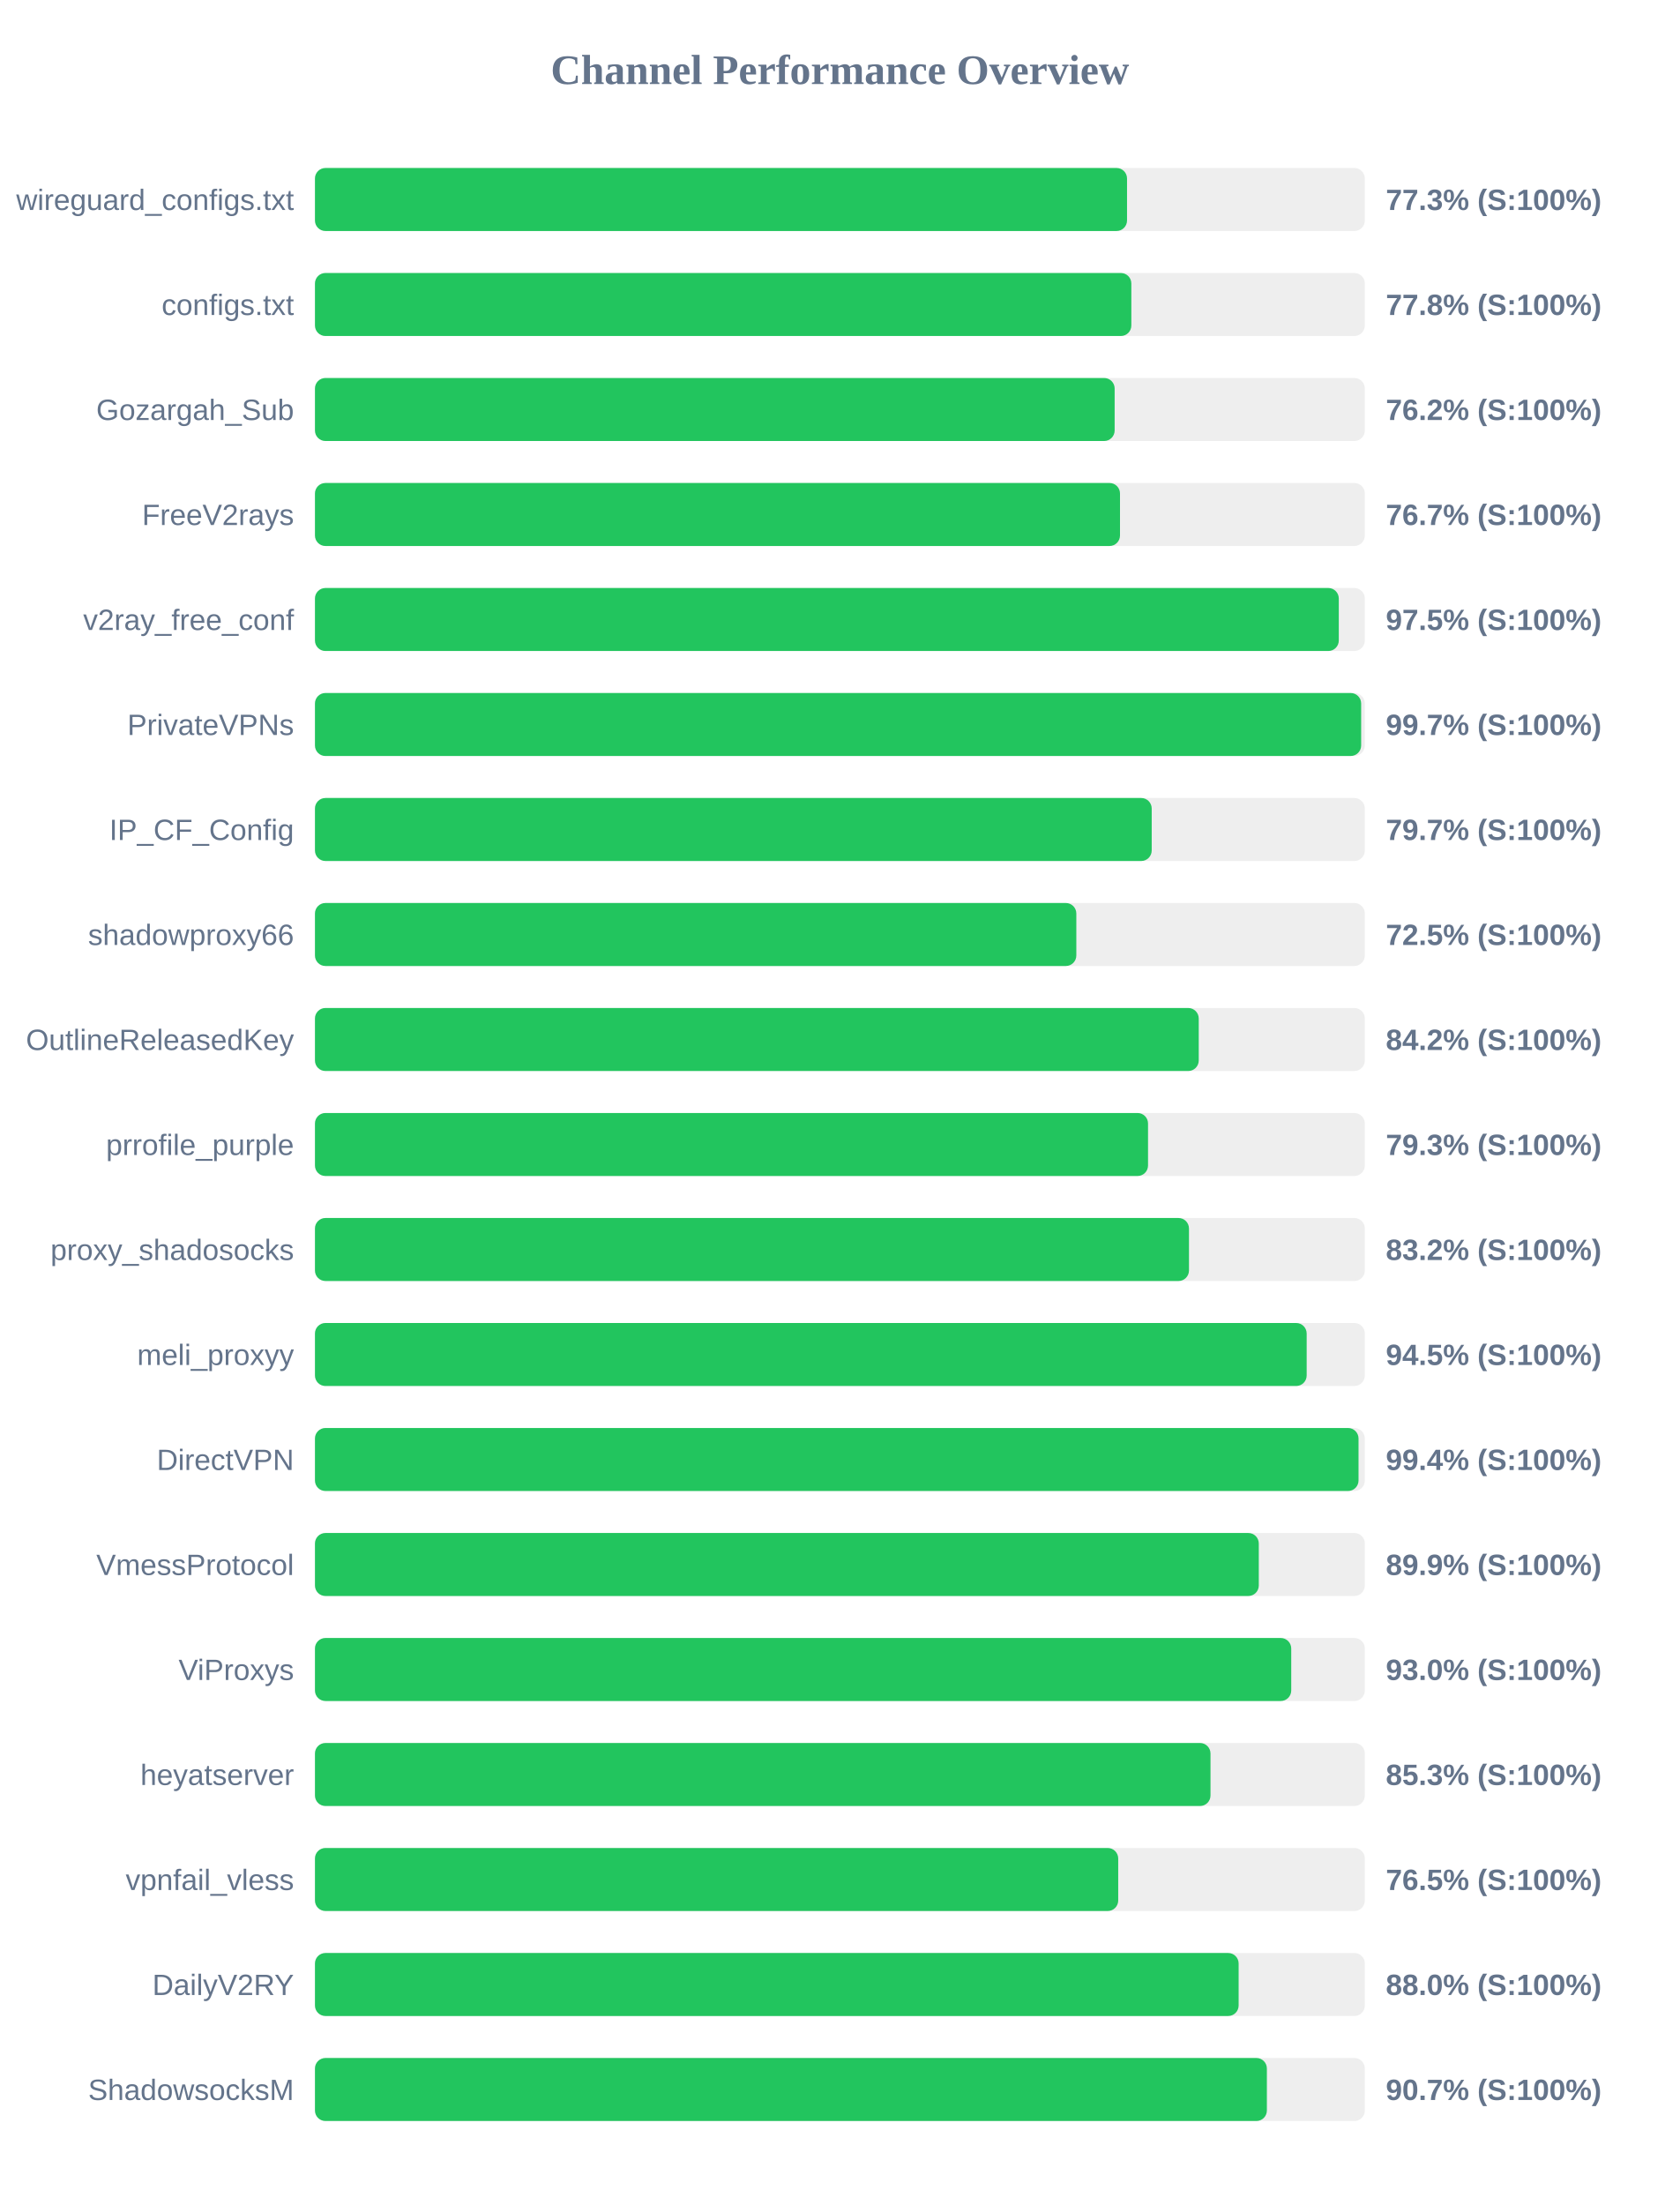
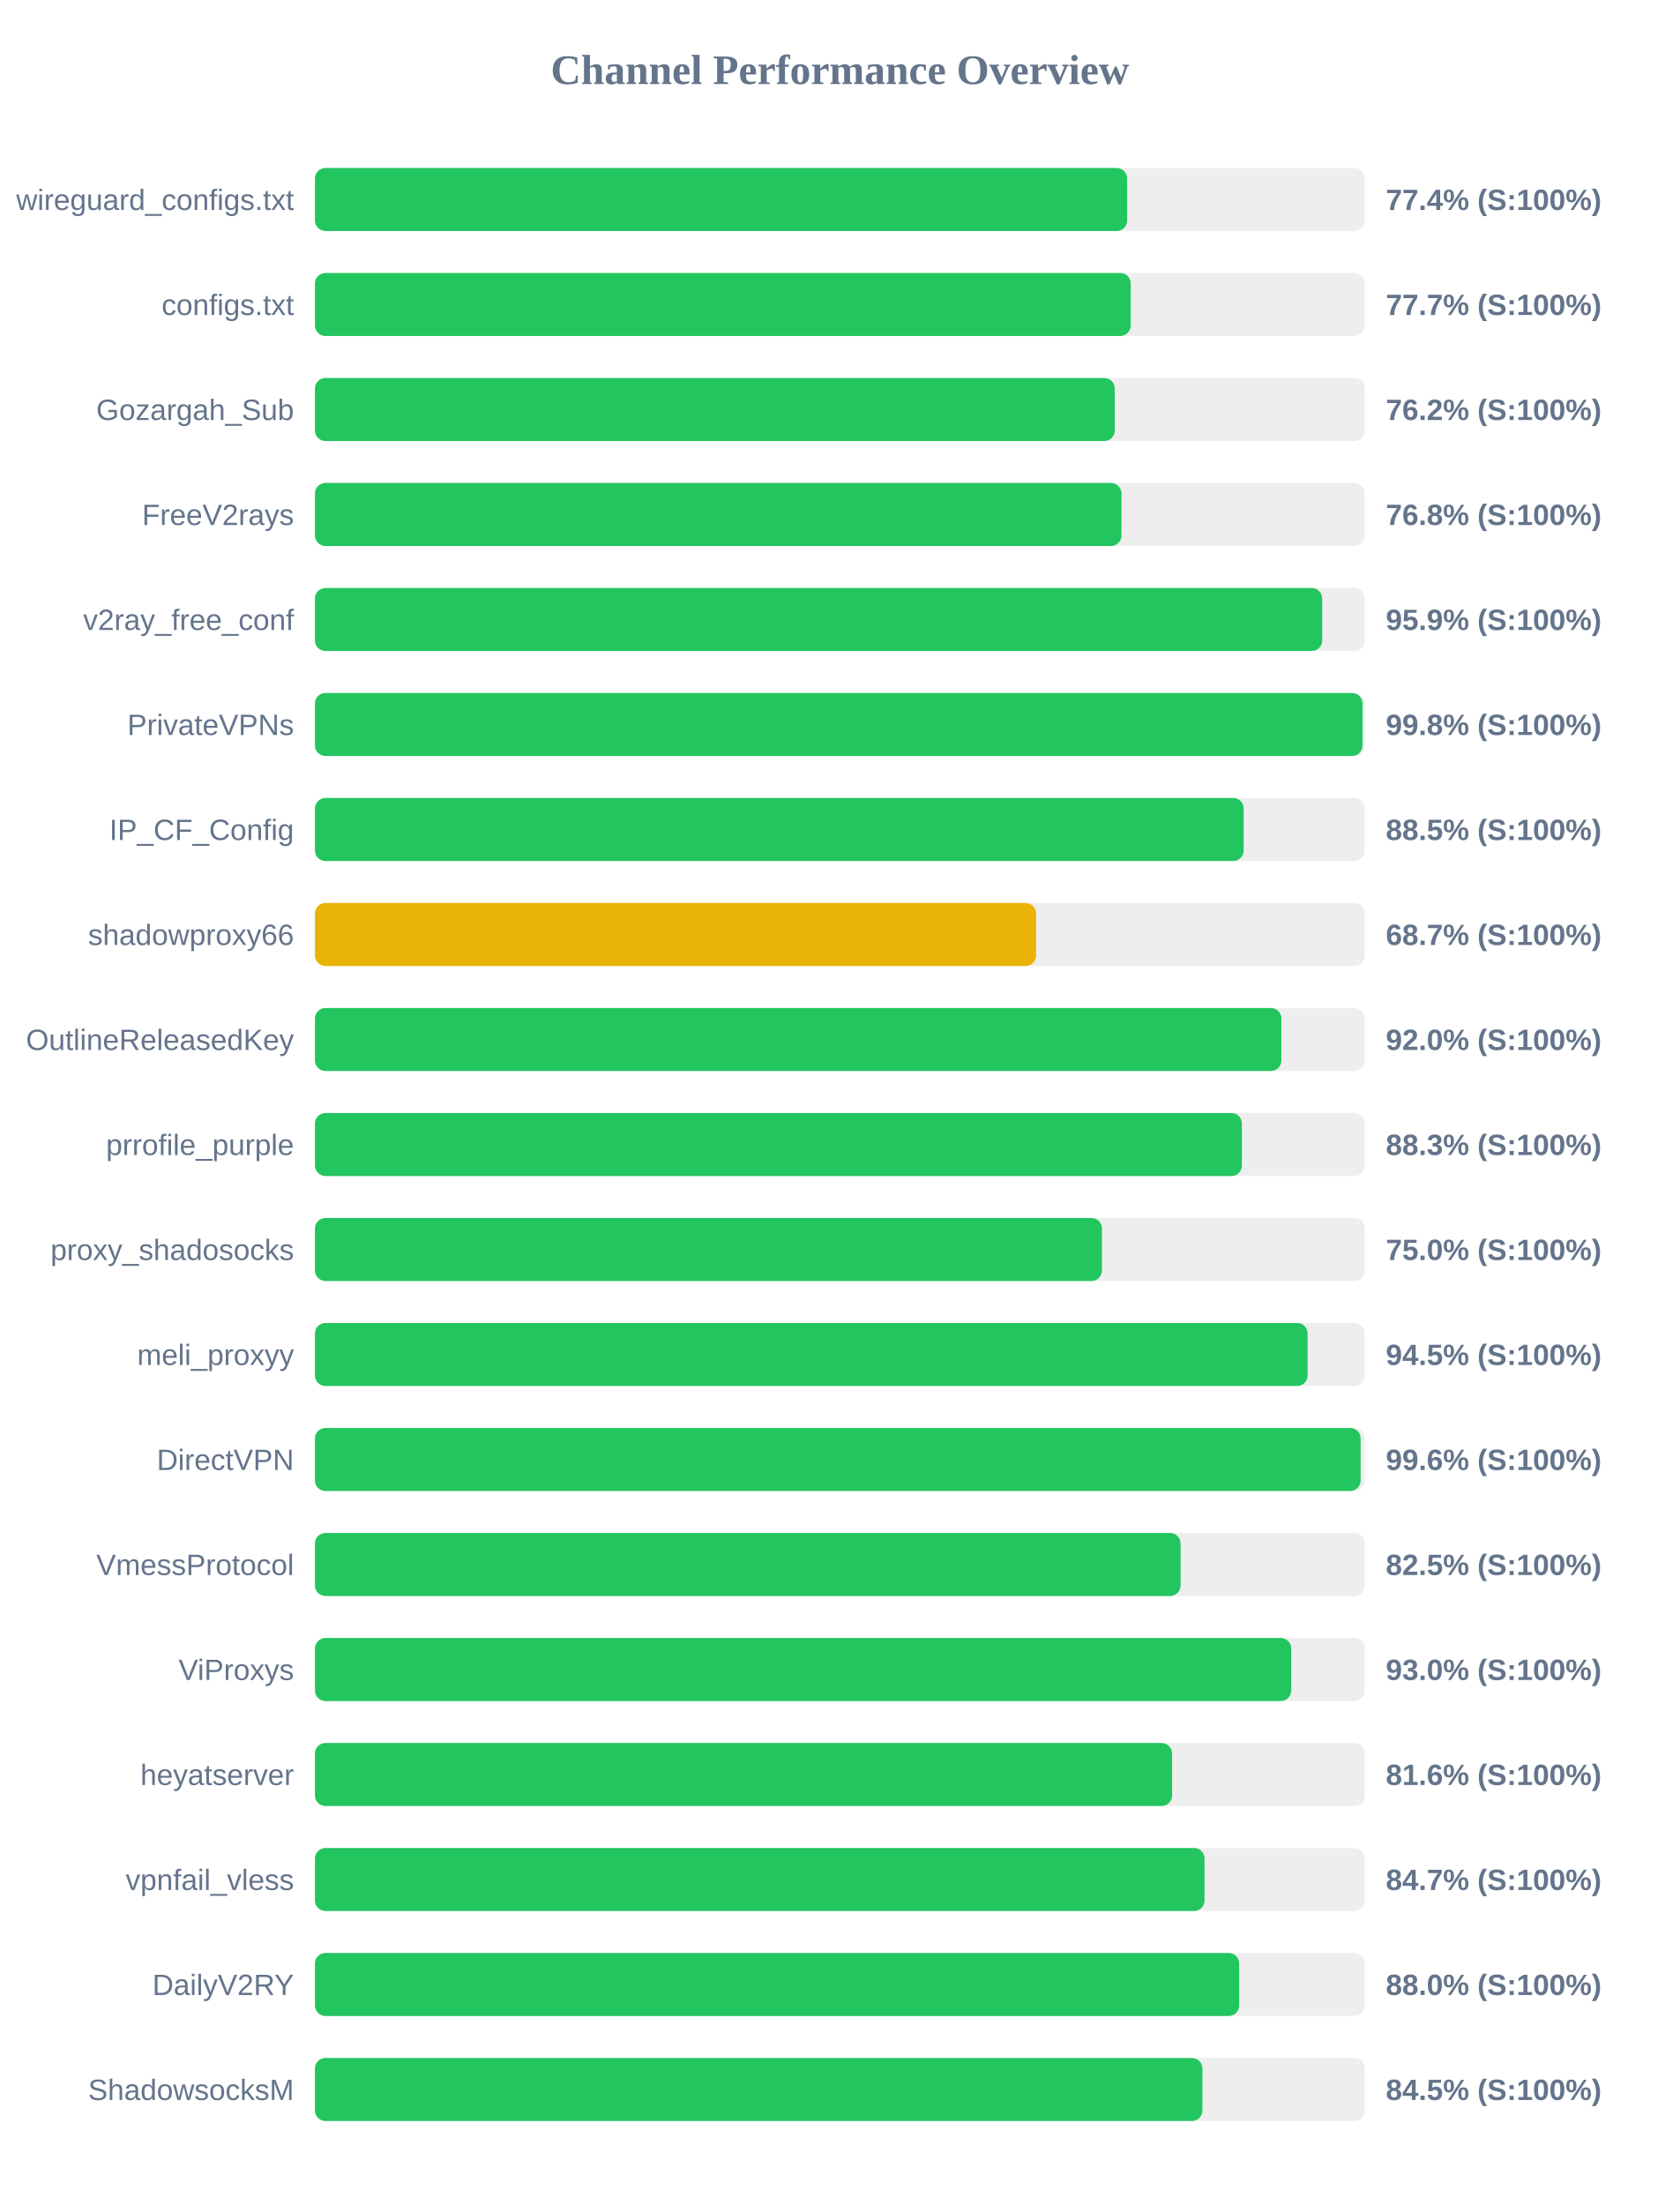
<svg xmlns="http://www.w3.org/2000/svg" width="800" height="1050" version="1.1">
  <style>
        .row { font: 14px Arial; fill: #64748b; }
        .score { font: bold 14px Arial; fill: #64748b; }
    </style>
  <text x="400" y="40" text-anchor="middle" font-size="20px" font-weight="bold" fill="#64748b">Channel Performance Overview</text>
  <rect x="150" y="80" width="500" height="30" fill="#eee" rx="5" />
-   <rect x="150" y="80" width="386.75" height="30" fill="#22c55e" rx="5" />
+   <rect x="150" y="80" width="386.8" height="30" fill="#22c55e" rx="5" />
  <text x="140" y="100" text-anchor="end" class="row">wireguard_configs.txt</text>
-   <text x="660" y="100" text-anchor="start" class="score">77.3% (S:100%)</text>
+   <text x="660" y="100" text-anchor="start" class="score">77.4% (S:100%)</text>
  <rect x="150" y="130" width="500" height="30" fill="#eee" rx="5" />
-   <rect x="150" y="130" width="388.8" height="30" fill="#22c55e" rx="5" />
+   <rect x="150" y="130" width="388.5" height="30" fill="#22c55e" rx="5" />
  <text x="140" y="150" text-anchor="end" class="row">configs.txt</text>
-   <text x="660" y="150" text-anchor="start" class="score">77.8% (S:100%)</text>
+   <text x="660" y="150" text-anchor="start" class="score">77.7% (S:100%)</text>
  <rect x="150" y="180" width="500" height="30" fill="#eee" rx="5" />
-   <rect x="150" y="180" width="380.85" height="30" fill="#22c55e" rx="5" />
+   <rect x="150" y="180" width="380.9" height="30" fill="#22c55e" rx="5" />
  <text x="140" y="200" text-anchor="end" class="row">Gozargah_Sub</text>
  <text x="660" y="200" text-anchor="start" class="score">76.2% (S:100%)</text>
  <rect x="150" y="230" width="500" height="30" fill="#eee" rx="5" />
-   <rect x="150" y="230" width="383.4" height="30" fill="#22c55e" rx="5" />
+   <rect x="150" y="230" width="384.1" height="30" fill="#22c55e" rx="5" />
  <text x="140" y="250" text-anchor="end" class="row">FreeV2rays</text>
-   <text x="660" y="250" text-anchor="start" class="score">76.7% (S:100%)</text>
+   <text x="660" y="250" text-anchor="start" class="score">76.8% (S:100%)</text>
  <rect x="150" y="280" width="500" height="30" fill="#eee" rx="5" />
-   <rect x="150" y="280" width="487.6" height="30" fill="#22c55e" rx="5" />
+   <rect x="150" y="280" width="479.7" height="30" fill="#22c55e" rx="5" />
  <text x="140" y="300" text-anchor="end" class="row">v2ray_free_conf</text>
-   <text x="660" y="300" text-anchor="start" class="score">97.5% (S:100%)</text>
+   <text x="660" y="300" text-anchor="start" class="score">95.9% (S:100%)</text>
  <rect x="150" y="330" width="500" height="30" fill="#eee" rx="5" />
-   <rect x="150" y="330" width="498.25" height="30" fill="#22c55e" rx="5" />
+   <rect x="150" y="330" width="498.9" height="30" fill="#22c55e" rx="5" />
  <text x="140" y="350" text-anchor="end" class="row">PrivateVPNs</text>
-   <text x="660" y="350" text-anchor="start" class="score">99.7% (S:100%)</text>
+   <text x="660" y="350" text-anchor="start" class="score">99.8% (S:100%)</text>
  <rect x="150" y="380" width="500" height="30" fill="#eee" rx="5" />
-   <rect x="150" y="380" width="398.5" height="30" fill="#22c55e" rx="5" />
+   <rect x="150" y="380" width="442.3" height="30" fill="#22c55e" rx="5" />
  <text x="140" y="400" text-anchor="end" class="row">IP_CF_Config</text>
-   <text x="660" y="400" text-anchor="start" class="score">79.7% (S:100%)</text>
+   <text x="660" y="400" text-anchor="start" class="score">88.5% (S:100%)</text>
  <rect x="150" y="430" width="500" height="30" fill="#eee" rx="5" />
-   <rect x="150" y="430" width="362.6" height="30" fill="#22c55e" rx="5" />
+   <rect x="150" y="430" width="343.45" height="30" fill="#eab308" rx="5" />
  <text x="140" y="450" text-anchor="end" class="row">shadowproxy66</text>
-   <text x="660" y="450" text-anchor="start" class="score">72.5% (S:100%)</text>
+   <text x="660" y="450" text-anchor="start" class="score">68.7% (S:100%)</text>
  <rect x="150" y="480" width="500" height="30" fill="#eee" rx="5" />
-   <rect x="150" y="480" width="420.9" height="30" fill="#22c55e" rx="5" />
+   <rect x="150" y="480" width="460.25" height="30" fill="#22c55e" rx="5" />
  <text x="140" y="500" text-anchor="end" class="row">OutlineReleasedKey</text>
-   <text x="660" y="500" text-anchor="start" class="score">84.2% (S:100%)</text>
+   <text x="660" y="500" text-anchor="start" class="score">92.0% (S:100%)</text>
  <rect x="150" y="530" width="500" height="30" fill="#eee" rx="5" />
-   <rect x="150" y="530" width="396.75" height="30" fill="#22c55e" rx="5" />
+   <rect x="150" y="530" width="441.45" height="30" fill="#22c55e" rx="5" />
  <text x="140" y="550" text-anchor="end" class="row">prrofile_purple</text>
-   <text x="660" y="550" text-anchor="start" class="score">79.3% (S:100%)</text>
+   <text x="660" y="550" text-anchor="start" class="score">88.3% (S:100%)</text>
  <rect x="150" y="580" width="500" height="30" fill="#eee" rx="5" />
-   <rect x="150" y="580" width="416.25" height="30" fill="#22c55e" rx="5" />
+   <rect x="150" y="580" width="374.8" height="30" fill="#22c55e" rx="5" />
  <text x="140" y="600" text-anchor="end" class="row">proxy_shadosocks</text>
-   <text x="660" y="600" text-anchor="start" class="score">83.2% (S:100%)</text>
+   <text x="660" y="600" text-anchor="start" class="score">75.0% (S:100%)</text>
  <rect x="150" y="630" width="500" height="30" fill="#eee" rx="5" />
-   <rect x="150" y="630" width="472.3" height="30" fill="#22c55e" rx="5" />
+   <rect x="150" y="630" width="472.75" height="30" fill="#22c55e" rx="5" />
  <text x="140" y="650" text-anchor="end" class="row">meli_proxyy</text>
  <text x="660" y="650" text-anchor="start" class="score">94.5% (S:100%)</text>
  <rect x="150" y="680" width="500" height="30" fill="#eee" rx="5" />
-   <rect x="150" y="680" width="497.0" height="30" fill="#22c55e" rx="5" />
+   <rect x="150" y="680" width="498.0" height="30" fill="#22c55e" rx="5" />
  <text x="140" y="700" text-anchor="end" class="row">DirectVPN</text>
-   <text x="660" y="700" text-anchor="start" class="score">99.4% (S:100%)</text>
+   <text x="660" y="700" text-anchor="start" class="score">99.6% (S:100%)</text>
  <rect x="150" y="730" width="500" height="30" fill="#eee" rx="5" />
-   <rect x="150" y="730" width="449.5" height="30" fill="#22c55e" rx="5" />
+   <rect x="150" y="730" width="412.25" height="30" fill="#22c55e" rx="5" />
  <text x="140" y="750" text-anchor="end" class="row">VmessProtocol</text>
-   <text x="660" y="750" text-anchor="start" class="score">89.9% (S:100%)</text>
+   <text x="660" y="750" text-anchor="start" class="score">82.5% (S:100%)</text>
  <rect x="150" y="780" width="500" height="30" fill="#eee" rx="5" />
  <rect x="150" y="780" width="464.95" height="30" fill="#22c55e" rx="5" />
  <text x="140" y="800" text-anchor="end" class="row">ViProxys</text>
  <text x="660" y="800" text-anchor="start" class="score">93.0% (S:100%)</text>
  <rect x="150" y="830" width="500" height="30" fill="#eee" rx="5" />
-   <rect x="150" y="830" width="426.5" height="30" fill="#22c55e" rx="5" />
+   <rect x="150" y="830" width="408.2" height="30" fill="#22c55e" rx="5" />
  <text x="140" y="850" text-anchor="end" class="row">heyatserver</text>
-   <text x="660" y="850" text-anchor="start" class="score">85.3% (S:100%)</text>
+   <text x="660" y="850" text-anchor="start" class="score">81.6% (S:100%)</text>
  <rect x="150" y="880" width="500" height="30" fill="#eee" rx="5" />
-   <rect x="150" y="880" width="382.55" height="30" fill="#22c55e" rx="5" />
+   <rect x="150" y="880" width="423.65" height="30" fill="#22c55e" rx="5" />
  <text x="140" y="900" text-anchor="end" class="row">vpnfail_vless</text>
-   <text x="660" y="900" text-anchor="start" class="score">76.5% (S:100%)</text>
+   <text x="660" y="900" text-anchor="start" class="score">84.7% (S:100%)</text>
  <rect x="150" y="930" width="500" height="30" fill="#eee" rx="5" />
-   <rect x="150" y="930" width="439.9" height="30" fill="#22c55e" rx="5" />
+   <rect x="150" y="930" width="440.15" height="30" fill="#22c55e" rx="5" />
  <text x="140" y="950" text-anchor="end" class="row">DailyV2RY</text>
  <text x="660" y="950" text-anchor="start" class="score">88.0% (S:100%)</text>
  <rect x="150" y="980" width="500" height="30" fill="#eee" rx="5" />
-   <rect x="150" y="980" width="453.35" height="30" fill="#22c55e" rx="5" />
+   <rect x="150" y="980" width="422.65" height="30" fill="#22c55e" rx="5" />
  <text x="140" y="1000" text-anchor="end" class="row">ShadowsocksM</text>
-   <text x="660" y="1000" text-anchor="start" class="score">90.7% (S:100%)</text>
+   <text x="660" y="1000" text-anchor="start" class="score">84.5% (S:100%)</text>
</svg>
